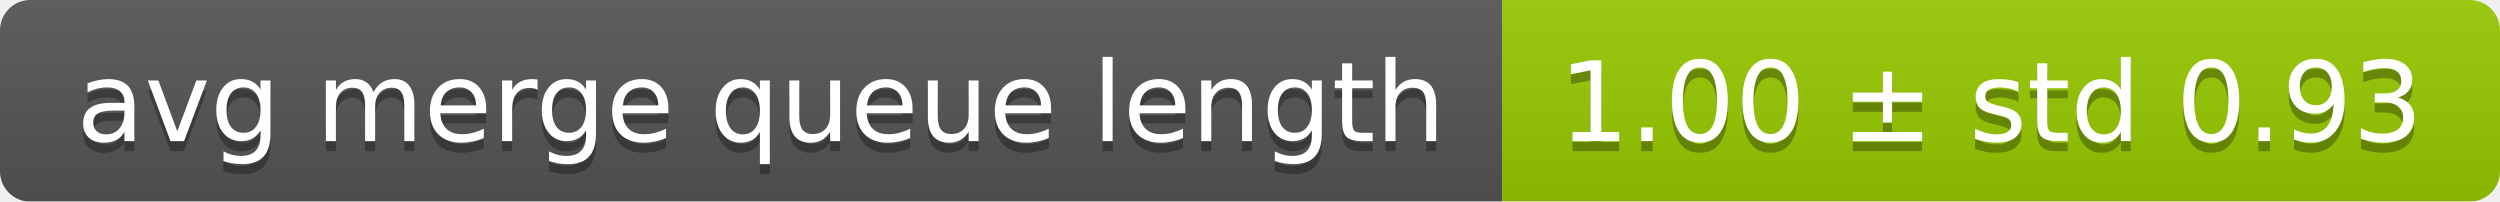
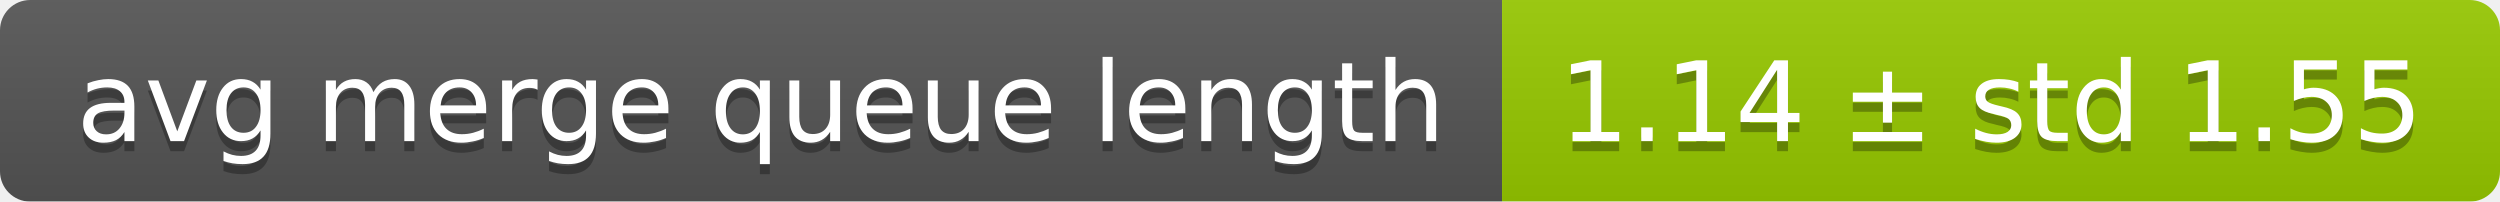
<svg xmlns="http://www.w3.org/2000/svg" width="248" height="20">
  <linearGradient id="smooth" x2="0" y2="100%">
    <stop offset="0" stop-color="#bbb" stop-opacity=".1" />
    <stop offset="1" stop-opacity=".1" />
  </linearGradient>
  <mask id="round">
    <rect width="248" height="20" rx="3" fill="#fff" />
  </mask>
  <g mask="url(#round)">
    <rect width="149" height="20" fill="#555" />
    <rect x="149" width="99" height="20" fill="#97ca00" />
    <rect width="248" height="20" fill="url(#smooth)" />
  </g>
  <g fill="#fff" text-anchor="middle" font-family="DejaVu Sans,Verdana,Geneva,sans-serif" font-size="11">
    <text x="75.5" y="15" fill="#010101" fill-opacity=".3">avg merge queue length</text>
    <text x="75.5" y="14">avg merge queue length</text>
-     <text x="197.5" y="15" fill="#010101" fill-opacity=".3">1.00 ± std 0.93</text>
-     <text x="197.5" y="14">1.00 ± std 0.93</text>
+     <text x="197.5" y="15" fill="#010101" fill-opacity=".3">1.14 ± std 1.55</text>
+     <text x="197.5" y="14">1.14 ± std 1.55</text>
  </g>
</svg>
